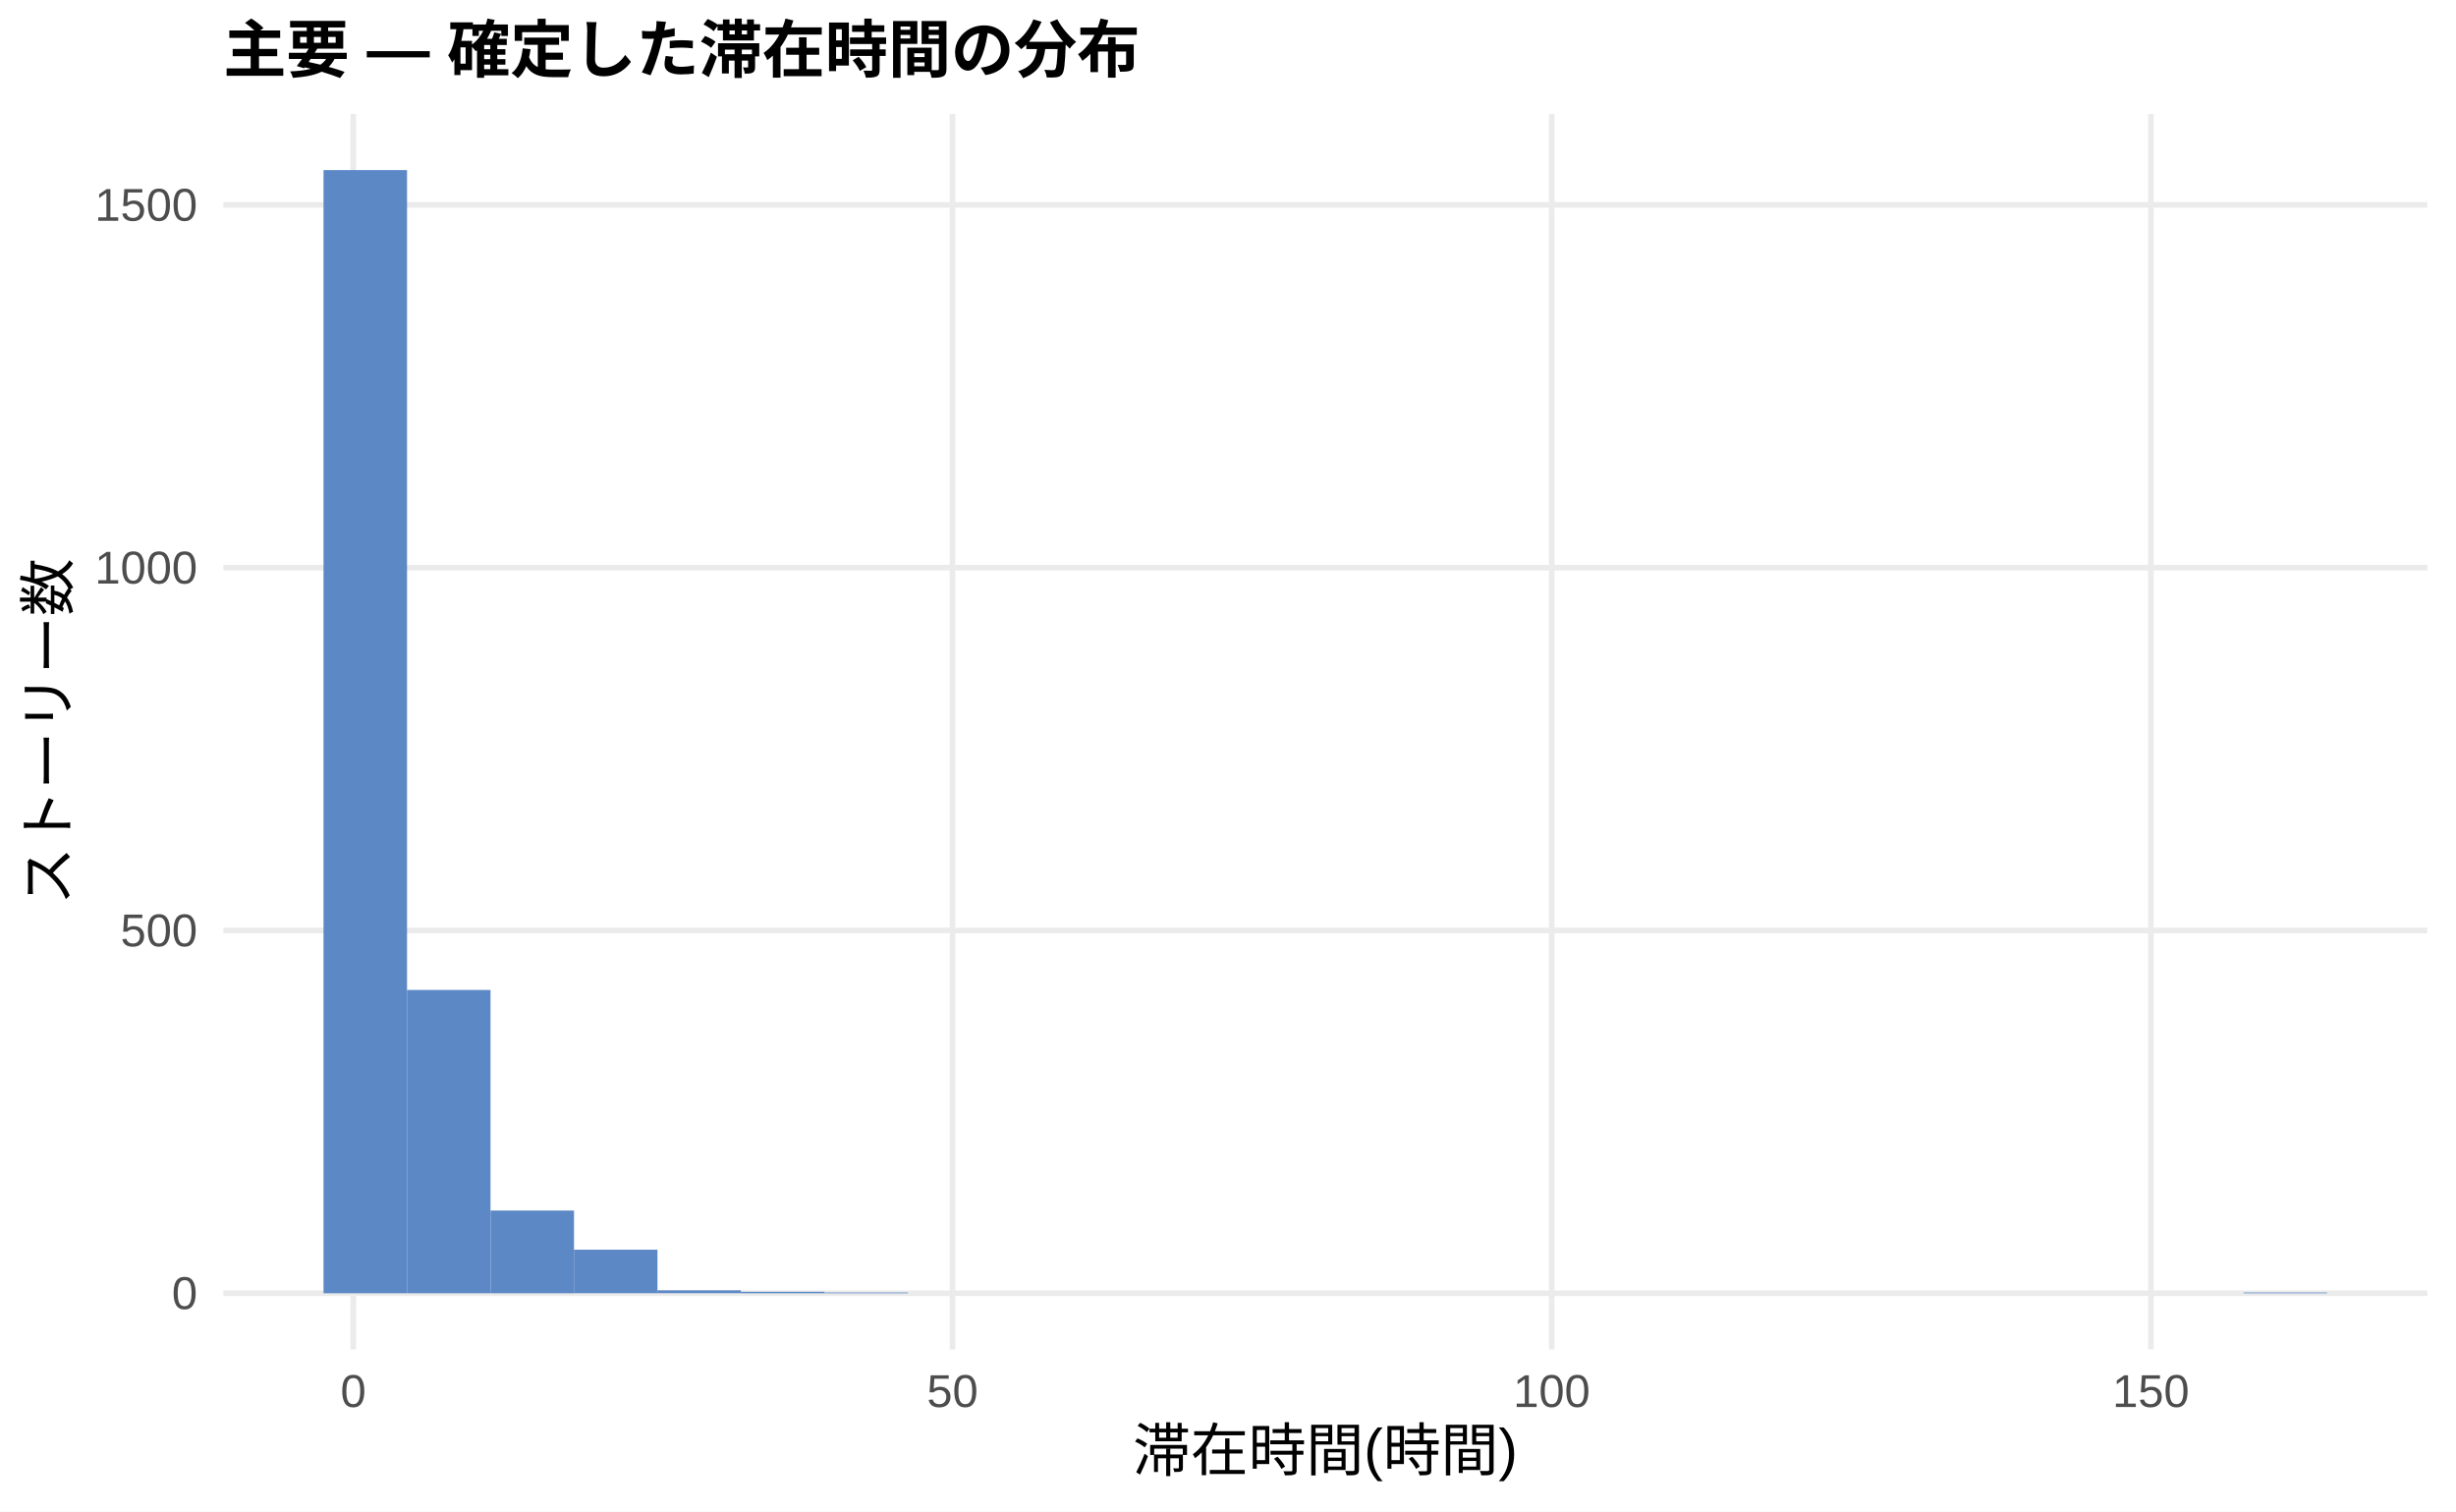
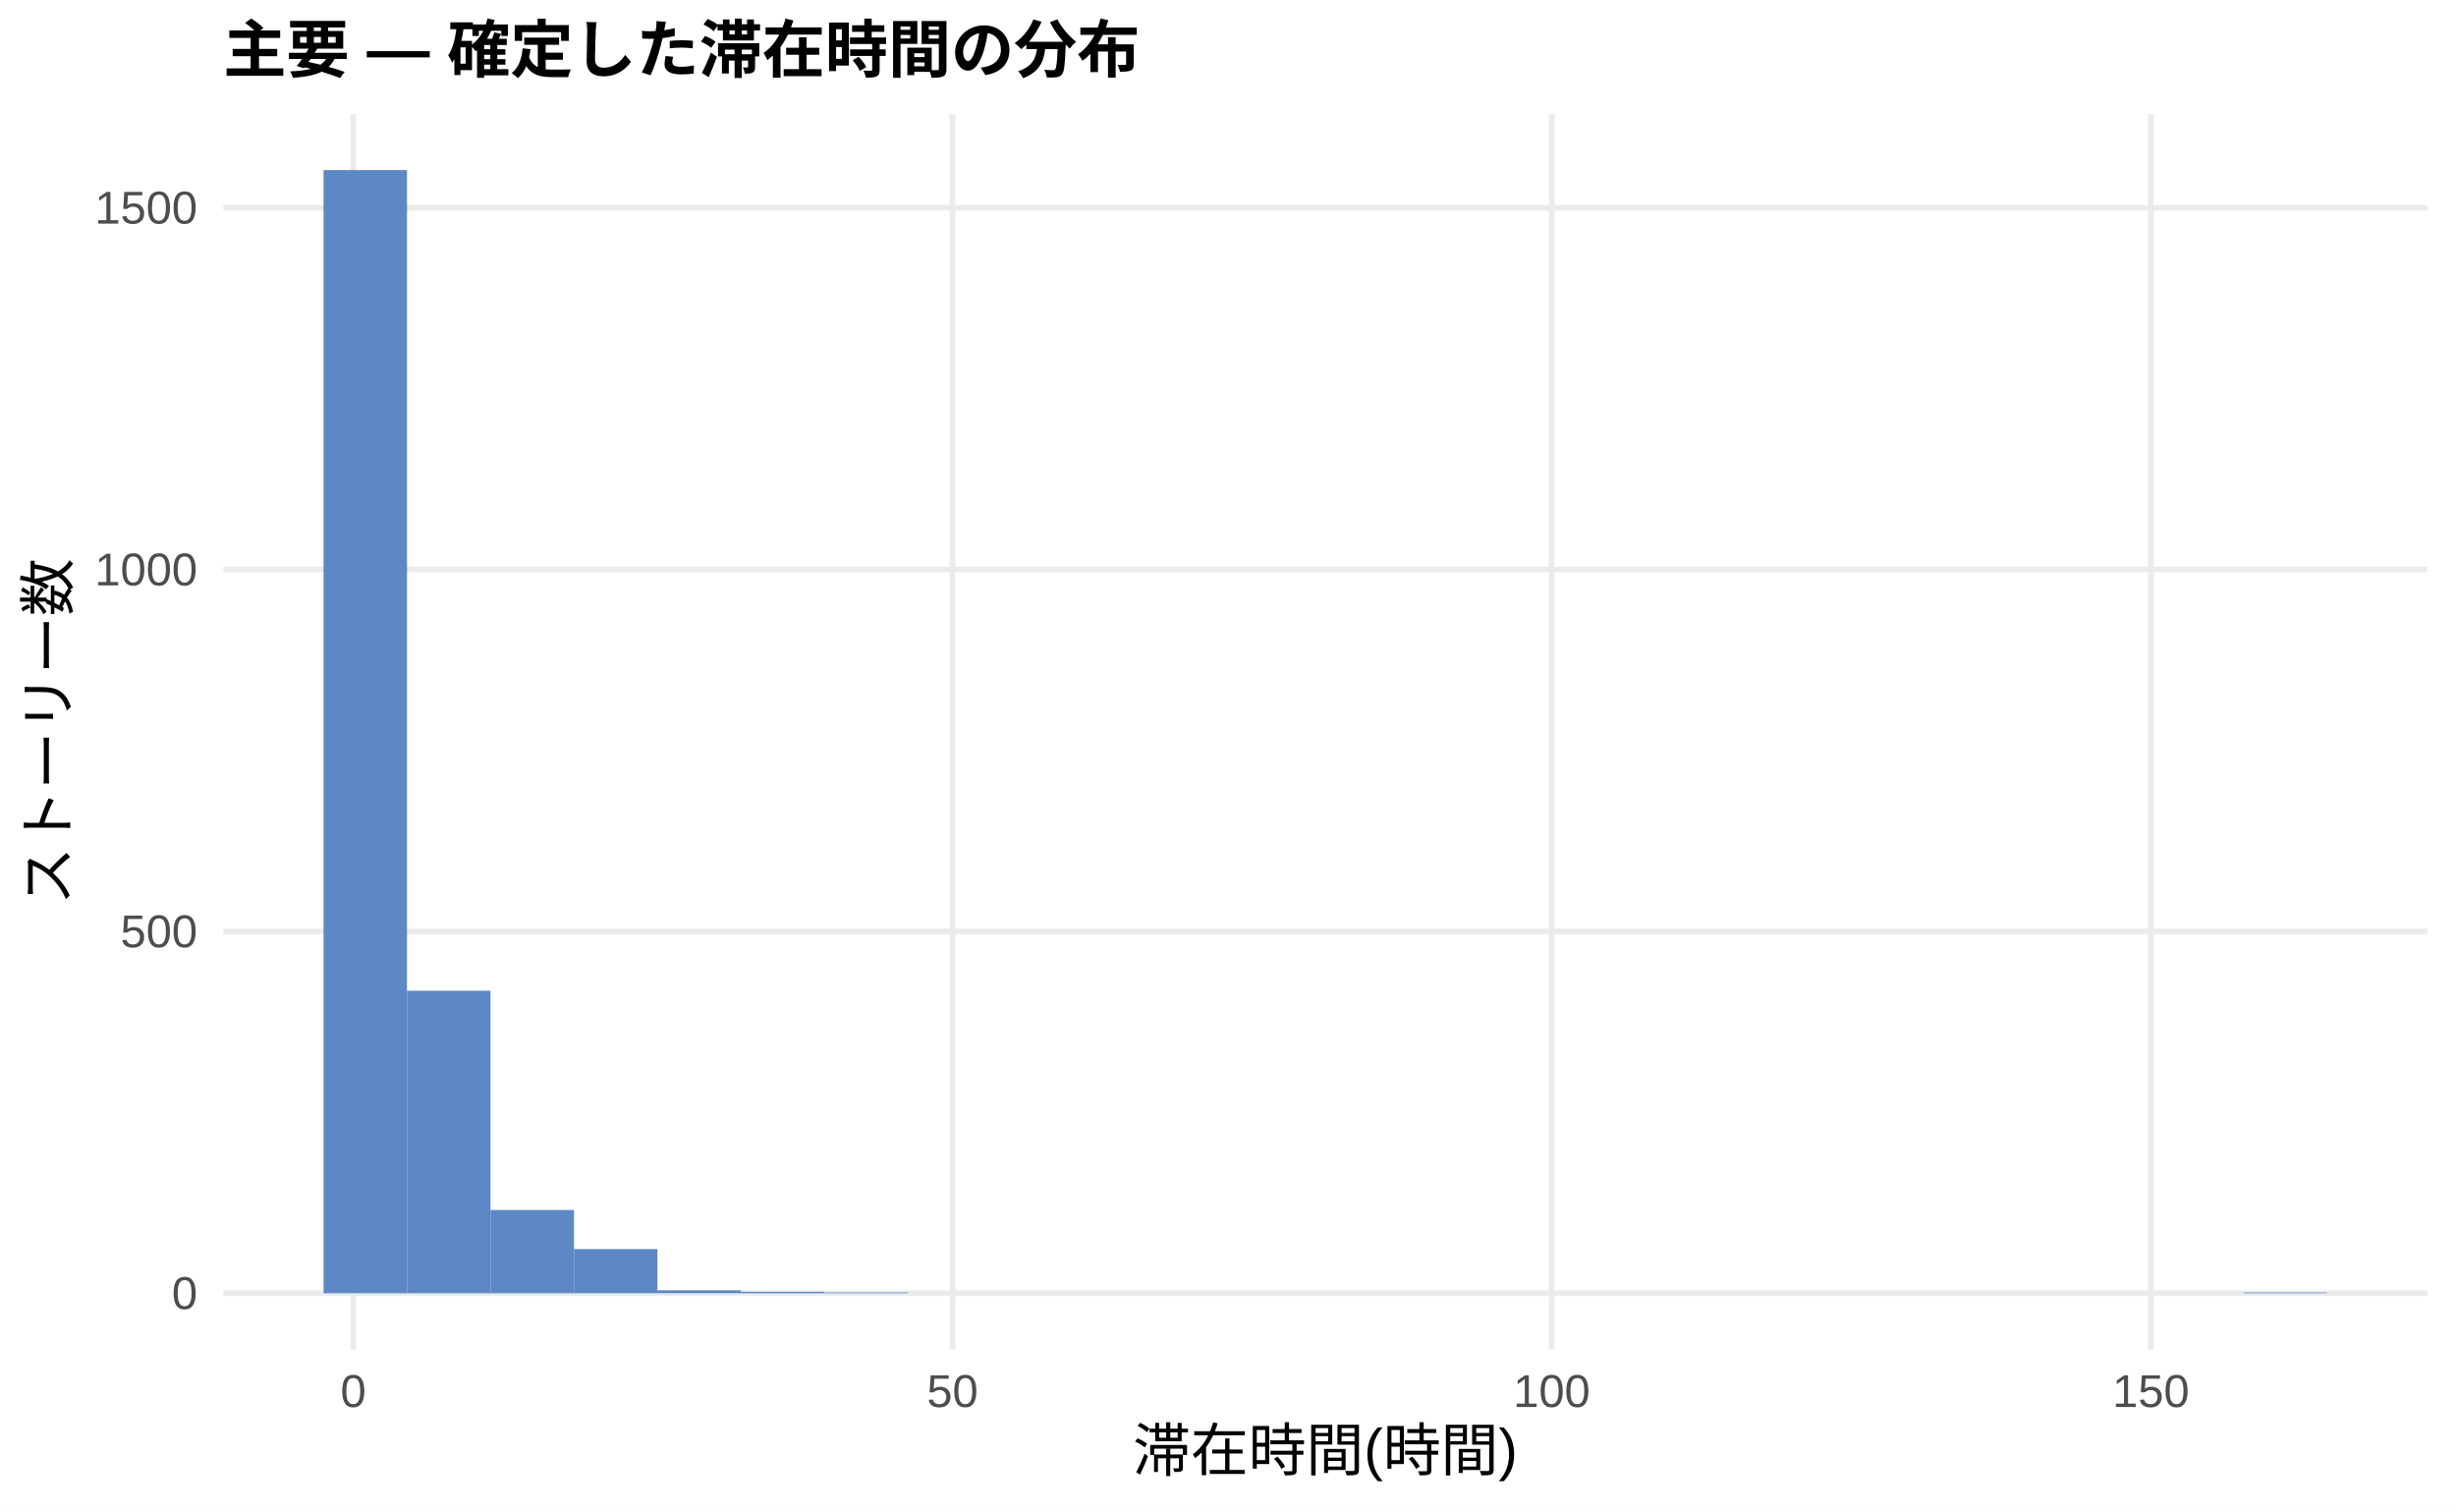
<svg xmlns="http://www.w3.org/2000/svg" width="468.00pt" height="288.00pt" viewBox="0 0 468.00 288.00">
  <g class="svglite">
    <defs>
      <style type="text/css">
    .svglite line, .svglite polyline, .svglite polygon, .svglite path, .svglite rect, .svglite circle {
      fill: none;
      stroke: #000000;
      stroke-linecap: round;
      stroke-linejoin: round;
      stroke-miterlimit: 10.00;
    }
    .svglite text {
      white-space: pre;
    }
    .svglite g.glyphgroup path {
      fill: inherit;
      stroke: none;
    }
  </style>
    </defs>
    <rect width="100%" height="100%" style="stroke: none; fill: #FFFFFF;" />
    <defs>
      <clipPath id="cpMC4wMHw0NjguMDB8MC4wMHwyODguMDA=">
        <rect x="0.00" y="0.00" width="468.00" height="288.00" />
      </clipPath>
    </defs>
    <g clip-path="url(#cpMC4wMHw0NjguMDB8MC4wMHwyODguMDA=)">
      <rect x="0.00" y="0.00" width="468.00" height="288.00" style="stroke-width: 1.07; stroke: none; fill: #FFFFFF;" />
    </g>
    <defs>
      <clipPath id="cpNDIuNTZ8NDYyLjUyfDIxLjcxfDI1Ny4xMg==">
        <rect x="42.56" y="21.71" width="419.96" height="235.41" />
      </clipPath>
    </defs>
    <g clip-path="url(#cpNDIuNTZ8NDYyLjUyfDIxLjcxfDI1Ny4xMg==)">
      <polyline points="42.56,246.42 462.52,246.42 " style="stroke-width: 1.07; stroke: #EBEBEB; stroke-linecap: butt;" />
-       <polyline points="42.56,177.29 462.52,177.29 " style="stroke-width: 1.07; stroke: #EBEBEB; stroke-linecap: butt;" />
-       <polyline points="42.56,108.17 462.52,108.17 " style="stroke-width: 1.07; stroke: #EBEBEB; stroke-linecap: butt;" />
-       <polyline points="42.56,39.04 462.52,39.04 " style="stroke-width: 1.07; stroke: #EBEBEB; stroke-linecap: butt;" />
+       <polyline points="42.56,177.47 462.52,177.47 " style="stroke-width: 1.07; stroke: #EBEBEB; stroke-linecap: butt;" />
+       <polyline points="42.56,108.52 462.52,108.52 " style="stroke-width: 1.07; stroke: #EBEBEB; stroke-linecap: butt;" />
+       <polyline points="42.56,39.58 462.52,39.58 " style="stroke-width: 1.07; stroke: #EBEBEB; stroke-linecap: butt;" />
      <polyline points="67.32,257.12 67.32,21.71 " style="stroke-width: 1.07; stroke: #EBEBEB; stroke-linecap: butt;" />
      <polyline points="181.50,257.12 181.50,21.71 " style="stroke-width: 1.07; stroke: #EBEBEB; stroke-linecap: butt;" />
      <polyline points="295.68,257.12 295.68,21.71 " style="stroke-width: 1.07; stroke: #EBEBEB; stroke-linecap: butt;" />
      <polyline points="409.86,257.12 409.86,21.71 " style="stroke-width: 1.07; stroke: #EBEBEB; stroke-linecap: butt;" />
      <rect x="61.65" y="32.41" width="15.91" height="214.01" style="stroke-width: 1.07; stroke: none; stroke-linecap: butt; stroke-linejoin: miter; fill: #5C88C5;" />
-       <rect x="77.56" y="188.63" width="15.91" height="57.79" style="stroke-width: 1.07; stroke: none; stroke-linecap: butt; stroke-linejoin: miter; fill: #5C88C5;" />
-       <rect x="93.47" y="230.66" width="15.91" height="15.76" style="stroke-width: 1.07; stroke: none; stroke-linecap: butt; stroke-linejoin: miter; fill: #5C88C5;" />
-       <rect x="109.37" y="238.12" width="15.91" height="8.29" style="stroke-width: 1.07; stroke: none; stroke-linecap: butt; stroke-linejoin: miter; fill: #5C88C5;" />
+       <rect x="77.56" y="188.78" width="15.91" height="57.64" style="stroke-width: 1.07; stroke: none; stroke-linecap: butt; stroke-linejoin: miter; fill: #5C88C5;" />
+       <rect x="93.47" y="230.56" width="15.91" height="15.86" style="stroke-width: 1.07; stroke: none; stroke-linecap: butt; stroke-linejoin: miter; fill: #5C88C5;" />
+       <rect x="109.37" y="238.00" width="15.91" height="8.41" style="stroke-width: 1.07; stroke: none; stroke-linecap: butt; stroke-linejoin: miter; fill: #5C88C5;" />
      <rect x="125.28" y="245.86" width="15.91" height="0.55" style="stroke-width: 1.07; stroke: none; stroke-linecap: butt; stroke-linejoin: miter; fill: #5C88C5;" />
      <rect x="141.19" y="246.14" width="15.91" height="0.28" style="stroke-width: 1.07; stroke: none; stroke-linecap: butt; stroke-linejoin: miter; fill: #5C88C5;" />
      <rect x="157.10" y="246.28" width="15.91" height="0.14" style="stroke-width: 1.07; stroke: none; stroke-linecap: butt; stroke-linejoin: miter; fill: #5C88C5;" />
      <rect x="173.00" y="246.42" width="15.91" height="0.00" style="stroke-width: 1.07; stroke: none; stroke-linecap: butt; stroke-linejoin: miter; fill: #5C88C5;" />
      <rect x="188.91" y="246.42" width="15.91" height="0.00" style="stroke-width: 1.07; stroke: none; stroke-linecap: butt; stroke-linejoin: miter; fill: #5C88C5;" />
      <rect x="204.82" y="246.42" width="15.91" height="0.00" style="stroke-width: 1.07; stroke: none; stroke-linecap: butt; stroke-linejoin: miter; fill: #5C88C5;" />
      <rect x="220.73" y="246.42" width="15.91" height="0.00" style="stroke-width: 1.07; stroke: none; stroke-linecap: butt; stroke-linejoin: miter; fill: #5C88C5;" />
      <rect x="236.63" y="246.42" width="15.91" height="0.00" style="stroke-width: 1.07; stroke: none; stroke-linecap: butt; stroke-linejoin: miter; fill: #5C88C5;" />
      <rect x="252.54" y="246.42" width="15.91" height="0.00" style="stroke-width: 1.07; stroke: none; stroke-linecap: butt; stroke-linejoin: miter; fill: #5C88C5;" />
      <rect x="268.45" y="246.42" width="15.91" height="0.00" style="stroke-width: 1.07; stroke: none; stroke-linecap: butt; stroke-linejoin: miter; fill: #5C88C5;" />
      <rect x="284.36" y="246.42" width="15.91" height="0.00" style="stroke-width: 1.07; stroke: none; stroke-linecap: butt; stroke-linejoin: miter; fill: #5C88C5;" />
      <rect x="300.26" y="246.42" width="15.91" height="0.00" style="stroke-width: 1.07; stroke: none; stroke-linecap: butt; stroke-linejoin: miter; fill: #5C88C5;" />
      <rect x="316.17" y="246.42" width="15.91" height="0.00" style="stroke-width: 1.07; stroke: none; stroke-linecap: butt; stroke-linejoin: miter; fill: #5C88C5;" />
      <rect x="332.08" y="246.42" width="15.91" height="0.00" style="stroke-width: 1.07; stroke: none; stroke-linecap: butt; stroke-linejoin: miter; fill: #5C88C5;" />
      <rect x="347.99" y="246.42" width="15.91" height="0.00" style="stroke-width: 1.07; stroke: none; stroke-linecap: butt; stroke-linejoin: miter; fill: #5C88C5;" />
      <rect x="363.89" y="246.42" width="15.91" height="0.00" style="stroke-width: 1.07; stroke: none; stroke-linecap: butt; stroke-linejoin: miter; fill: #5C88C5;" />
      <rect x="379.80" y="246.42" width="15.91" height="0.00" style="stroke-width: 1.07; stroke: none; stroke-linecap: butt; stroke-linejoin: miter; fill: #5C88C5;" />
      <rect x="395.71" y="246.42" width="15.91" height="0.00" style="stroke-width: 1.07; stroke: none; stroke-linecap: butt; stroke-linejoin: miter; fill: #5C88C5;" />
      <rect x="411.62" y="246.42" width="15.91" height="0.00" style="stroke-width: 1.07; stroke: none; stroke-linecap: butt; stroke-linejoin: miter; fill: #5C88C5;" />
      <rect x="427.52" y="246.28" width="15.91" height="0.14" style="stroke-width: 1.07; stroke: none; stroke-linecap: butt; stroke-linejoin: miter; fill: #5C88C5;" />
    </g>
    <g clip-path="url(#cpMC4wMHw0NjguMDB8MC4wMHwyODguMDA=)">
      <text x="37.63" y="249.44" text-anchor="end" style="font-size: 8.80px;fill: #4D4D4D; font-family: &quot;Liberation Sans&quot;;" textLength="4.89px" lengthAdjust="spacingAndGlyphs">0</text>
-       <text x="37.63" y="180.32" text-anchor="end" style="font-size: 8.80px;fill: #4D4D4D; font-family: &quot;Liberation Sans&quot;;" textLength="14.67px" lengthAdjust="spacingAndGlyphs">500</text>
-       <text x="37.63" y="111.20" text-anchor="end" style="font-size: 8.80px;fill: #4D4D4D; font-family: &quot;Liberation Sans&quot;;" textLength="19.56px" lengthAdjust="spacingAndGlyphs">1000</text>
-       <text x="37.63" y="42.07" text-anchor="end" style="font-size: 8.80px;fill: #4D4D4D; font-family: &quot;Liberation Sans&quot;;" textLength="19.56px" lengthAdjust="spacingAndGlyphs">1500</text>
+       <text x="37.63" y="180.50" text-anchor="end" style="font-size: 8.80px;fill: #4D4D4D; font-family: &quot;Liberation Sans&quot;;" textLength="14.67px" lengthAdjust="spacingAndGlyphs">500</text>
+       <text x="37.63" y="111.55" text-anchor="end" style="font-size: 8.80px;fill: #4D4D4D; font-family: &quot;Liberation Sans&quot;;" textLength="19.56px" lengthAdjust="spacingAndGlyphs">1000</text>
+       <text x="37.63" y="42.61" text-anchor="end" style="font-size: 8.80px;fill: #4D4D4D; font-family: &quot;Liberation Sans&quot;;" textLength="19.56px" lengthAdjust="spacingAndGlyphs">1500</text>
      <text x="67.32" y="268.10" text-anchor="middle" style="font-size: 8.80px;fill: #4D4D4D; font-family: &quot;Liberation Sans&quot;;" textLength="4.89px" lengthAdjust="spacingAndGlyphs">0</text>
      <text x="181.50" y="268.10" text-anchor="middle" style="font-size: 8.80px;fill: #4D4D4D; font-family: &quot;Liberation Sans&quot;;" textLength="9.78px" lengthAdjust="spacingAndGlyphs">50</text>
      <text x="295.68" y="268.10" text-anchor="middle" style="font-size: 8.80px;fill: #4D4D4D; font-family: &quot;Liberation Sans&quot;;" textLength="14.67px" lengthAdjust="spacingAndGlyphs">100</text>
      <text x="409.86" y="268.10" text-anchor="middle" style="font-size: 8.80px;fill: #4D4D4D; font-family: &quot;Liberation Sans&quot;;" textLength="14.67px" lengthAdjust="spacingAndGlyphs">150</text>
      <text x="252.54" y="280.24" text-anchor="middle" style="font-size: 11.00px; font-family: &quot;Liberation Sans&quot;;" textLength="73.31px" lengthAdjust="spacingAndGlyphs">滞在時間(時間)</text>
      <text transform="translate(13.05,139.41) rotate(-90)" text-anchor="middle" style="font-size: 11.00px; font-family: &quot;Liberation Sans&quot;;" textLength="66.00px" lengthAdjust="spacingAndGlyphs">ストーリー数</text>
      <text x="42.56" y="13.74" style="font-size: 12.00px; font-weight: bold; font-family: &quot;Liberation Sans&quot;;" textLength="174.66px" lengthAdjust="spacingAndGlyphs">主要 — 確定した滞在時間の分布</text>
    </g>
  </g>
</svg>
